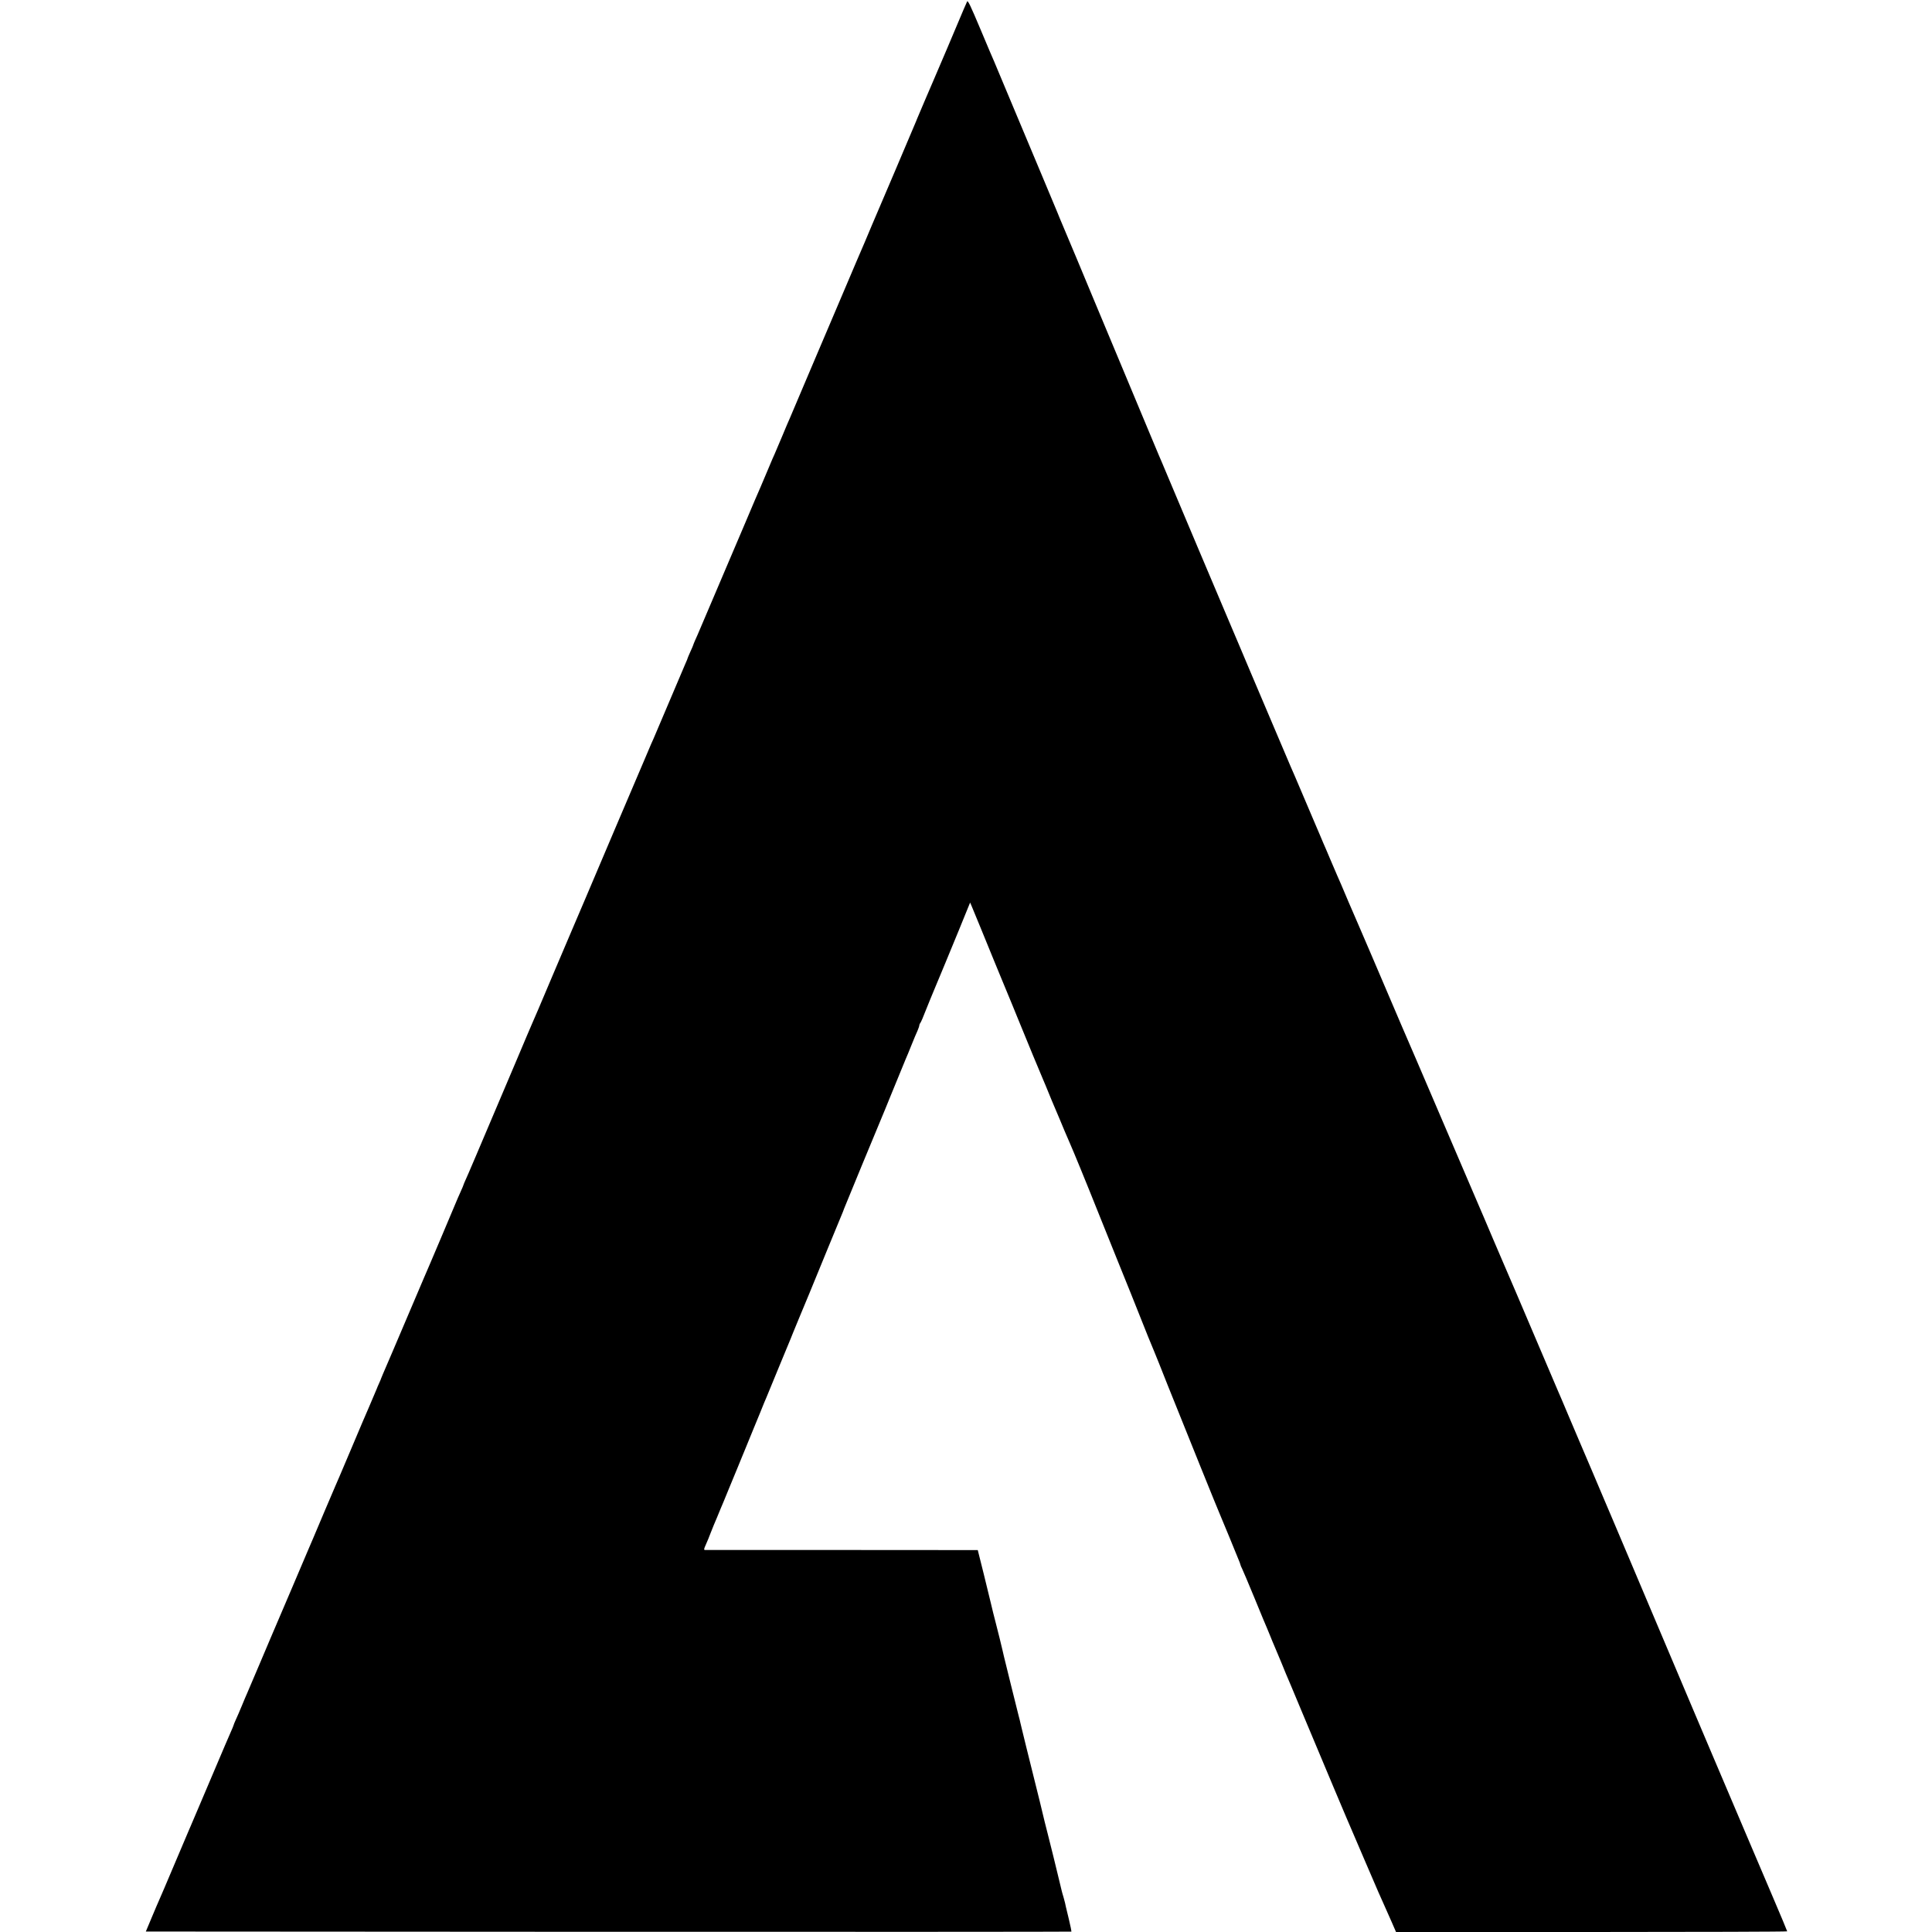
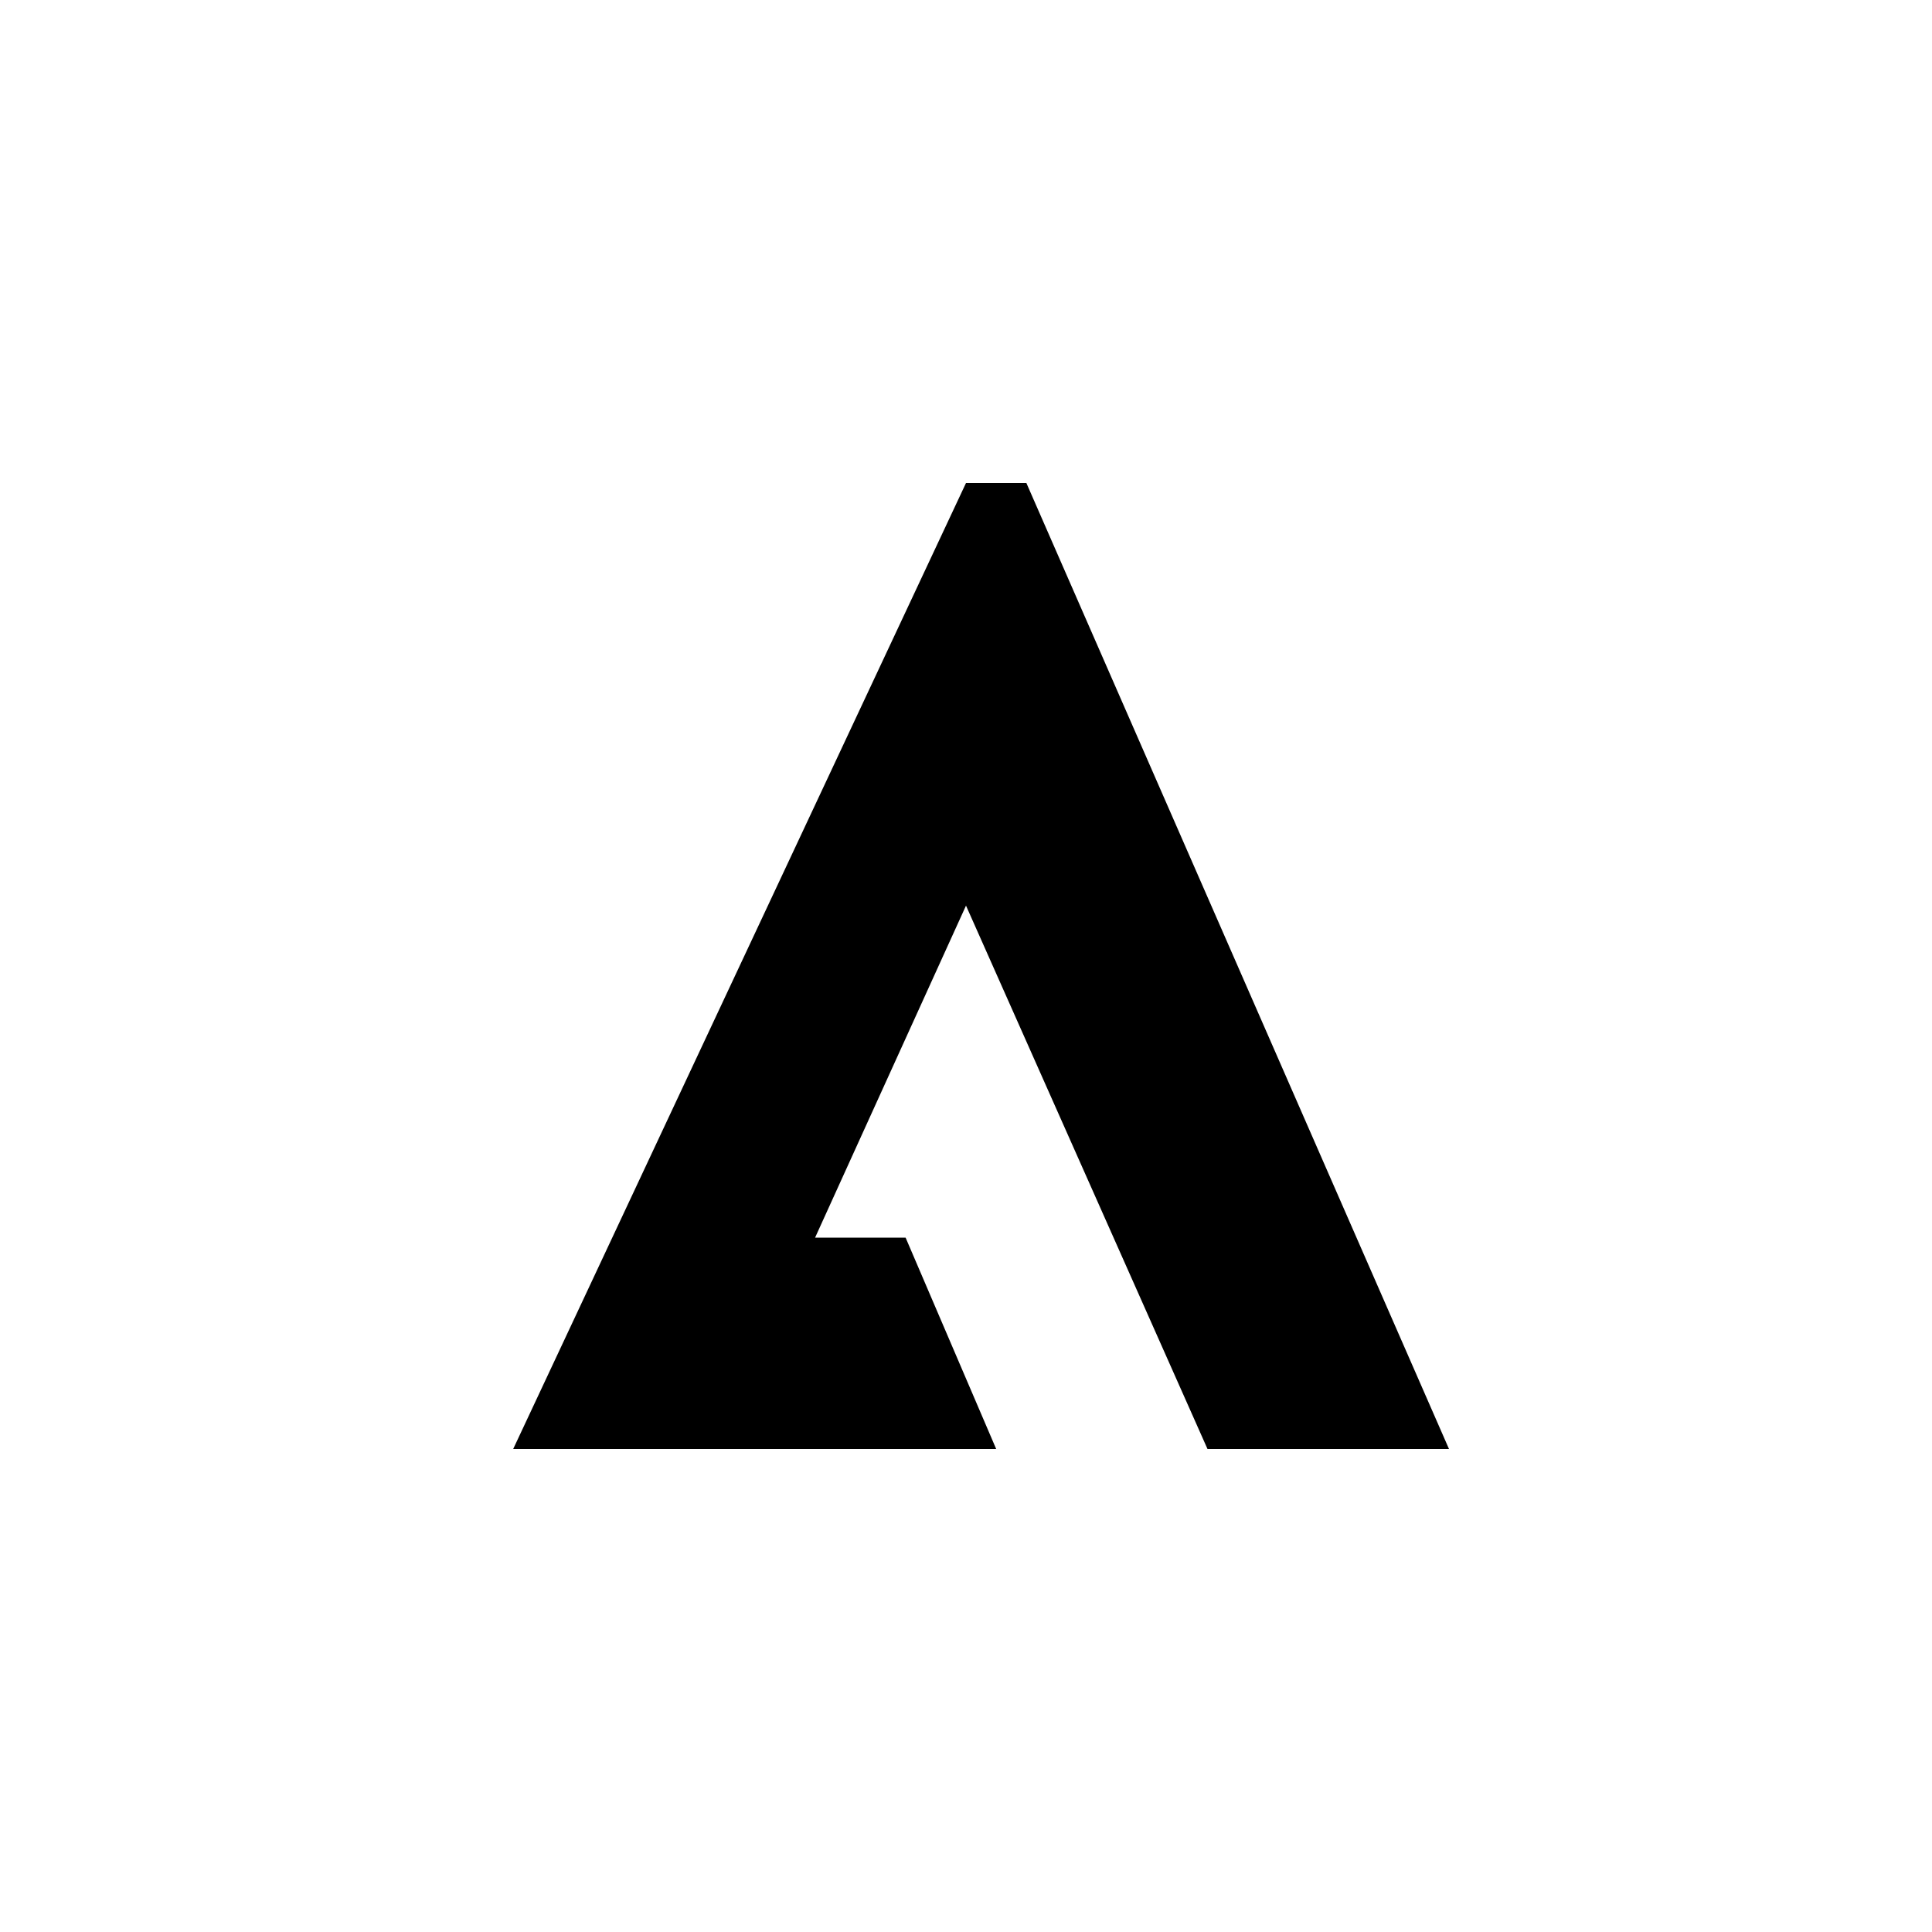
- <svg xmlns="http://www.w3.org/2000/svg" version="1.0" width="2068pt" height="2068pt" viewBox="0 0 2068 2068" preserveAspectRatio="xMidYMid meet">
-   <g transform="translate(0,2068) scale(0.1,-0.1)" fill="#000000" stroke="none">
-     <path d="M10352 20664 c-5 -11 -22 -48 -37 -84 -67 -161 -303 -716 -325 -765 -5 -11 -44 -101 -86 -200 -42 -99 -81 -191 -87 -205 -5 -14 -11 -27 -12 -30 -4 -11 -443 -1045 -470 -1105 -7 -16 -43 -102 -80 -190 -37 -88 -76 -178 -86 -200 -10 -22 -102 -238 -204 -480 -103 -242 -199 -469 -215 -505 -15 -36 -85 -200 -155 -365 -70 -165 -133 -313 -140 -330 -8 -16 -46 -106 -85 -200 -39 -93 -75 -177 -79 -186 -5 -8 -36 -82 -70 -163 -34 -81 -70 -166 -80 -189 -11 -23 -90 -208 -176 -412 -185 -435 -181 -426 -199 -467 -8 -18 -59 -139 -114 -268 -55 -129 -121 -284 -147 -345 -25 -60 -55 -129 -66 -152 -10 -24 -19 -45 -19 -48 0 -2 -13 -34 -30 -70 -16 -36 -30 -68 -30 -71 0 -3 -8 -24 -19 -47 -10 -23 -89 -208 -175 -412 -86 -203 -163 -383 -170 -400 -8 -16 -21 -46 -29 -65 -8 -19 -40 -93 -70 -165 -221 -517 -392 -920 -634 -1490 -63 -148 -127 -299 -143 -335 -15 -36 -105 -247 -200 -470 -166 -393 -180 -425 -213 -500 -9 -19 -93 -217 -187 -440 -448 -1056 -513 -1209 -536 -1258 -13 -29 -24 -55 -24 -58 0 -3 -12 -31 -26 -62 -14 -31 -30 -67 -35 -79 -10 -26 -343 -813 -364 -858 -7 -16 -52 -122 -100 -235 -199 -468 -318 -747 -336 -787 -10 -23 -19 -44 -19 -46 0 -3 -10 -26 -22 -53 -12 -27 -23 -51 -23 -54 -1 -3 -9 -23 -19 -45 -9 -22 -40 -94 -68 -160 -28 -66 -59 -138 -69 -160 -9 -22 -68 -159 -129 -305 -113 -266 -143 -338 -160 -375 -5 -11 -55 -128 -111 -260 -123 -292 -157 -371 -174 -410 -7 -16 -90 -212 -185 -435 -158 -371 -195 -458 -220 -515 -5 -11 -61 -144 -125 -295 -64 -151 -123 -288 -130 -305 -8 -16 -32 -75 -55 -130 -23 -55 -52 -124 -66 -153 -13 -29 -24 -55 -24 -59 0 -3 -15 -40 -34 -82 -19 -42 -84 -195 -146 -341 -62 -146 -146 -344 -187 -440 -92 -215 -96 -224 -98 -230 -1 -3 -7 -16 -13 -30 -6 -14 -77 -180 -157 -370 -80 -190 -152 -358 -160 -375 -8 -16 -43 -100 -79 -185 l-65 -155 4951 -3 c2723 -1 4953 0 4956 2 2 3 -10 62 -27 133 -32 131 -39 163 -41 175 -1 4 -8 31 -16 60 -9 28 -17 59 -19 67 -2 9 -22 93 -45 186 -23 94 -43 177 -45 185 -2 8 -27 107 -55 220 -29 113 -54 214 -56 225 -3 18 -29 122 -179 725 -25 102 -48 194 -50 205 -3 11 -8 34 -12 50 -4 17 -7 32 -8 35 0 3 -6 25 -13 50 -11 41 -145 584 -157 634 -3 12 -9 39 -14 61 -7 33 -50 207 -78 315 -3 14 -7 30 -9 35 -1 6 -7 30 -14 55 -6 25 -17 70 -24 100 -7 30 -41 170 -76 312 l-64 256 -1450 1 c-798 0 -1459 0 -1468 0 -16 1 -15 7 8 59 14 31 37 86 50 122 14 36 29 74 34 85 5 11 21 49 36 85 14 36 32 79 39 95 8 17 46 109 85 205 39 96 83 202 97 235 14 33 34 83 45 110 12 28 27 64 33 80 7 17 27 66 45 110 18 44 38 94 45 110 7 17 39 93 70 170 31 77 62 154 70 170 7 17 39 93 70 170 31 77 63 154 70 170 7 17 34 82 60 145 26 63 52 126 58 140 6 14 11 27 12 30 1 3 7 19 14 35 7 17 37 91 68 165 31 74 77 187 104 250 26 63 116 282 199 485 84 204 157 381 163 395 5 14 11 30 13 35 4 12 371 902 384 930 5 11 30 72 56 135 25 63 52 129 59 145 7 17 43 104 80 195 37 91 73 179 80 195 8 17 35 82 60 145 25 63 55 134 66 157 10 24 19 49 19 56 0 7 4 17 8 23 5 5 16 27 25 49 32 81 138 341 147 360 5 11 26 61 46 110 20 50 44 108 54 130 9 22 73 176 141 342 l123 302 14 -32 c17 -39 168 -408 247 -602 31 -77 63 -153 70 -170 7 -16 34 -82 60 -145 26 -63 53 -128 60 -145 7 -16 31 -75 53 -130 101 -249 257 -625 277 -670 8 -17 19 -43 25 -59 9 -26 124 -300 155 -371 7 -16 30 -70 50 -120 21 -49 46 -108 56 -130 43 -98 160 -382 319 -780 95 -236 178 -443 185 -460 12 -26 275 -682 335 -835 26 -64 30 -74 64 -155 14 -33 80 -197 146 -365 208 -519 541 -1344 560 -1385 8 -16 183 -442 210 -510 4 -11 8 -23 9 -28 0 -4 7 -20 15 -35 8 -15 69 -160 136 -322 66 -162 127 -308 135 -325 7 -16 23 -55 35 -85 12 -30 28 -70 36 -87 30 -70 43 -101 79 -188 20 -49 42 -103 49 -120 8 -16 82 -194 166 -395 222 -531 510 -1216 550 -1305 10 -22 71 -164 135 -315 65 -151 128 -297 140 -325 12 -27 38 -86 58 -130 19 -44 56 -128 83 -187 l47 -108 2094 0 c1151 0 2093 3 2093 7 0 4 -69 169 -154 368 -85 198 -218 511 -296 695 -78 184 -155 364 -170 400 -15 36 -99 232 -185 435 -86 204 -180 426 -210 495 -29 69 -104 244 -165 390 -62 146 -119 281 -127 300 -33 76 -45 105 -163 385 -67 160 -166 394 -220 520 -54 127 -135 318 -180 425 -45 107 -90 213 -100 235 -10 22 -66 155 -125 295 -59 140 -116 273 -126 295 -10 22 -63 148 -119 280 -56 132 -107 254 -115 270 -7 17 -59 138 -115 270 -276 648 -453 1064 -470 1100 -10 22 -57 132 -105 245 -48 113 -94 221 -102 240 -9 19 -21 49 -28 65 -68 160 -200 466 -210 490 -8 17 -116 269 -240 560 -125 292 -233 544 -240 560 -8 17 -81 188 -164 380 -270 632 -431 1010 -445 1040 -8 17 -62 143 -121 280 -58 138 -112 264 -120 280 -7 17 -41 95 -75 175 -34 80 -67 159 -75 175 -7 17 -25 59 -40 95 -15 36 -35 83 -45 105 -10 22 -70 164 -134 315 -64 151 -123 289 -131 305 -7 17 -84 197 -170 400 -87 204 -202 476 -257 605 -55 129 -115 271 -133 315 -19 44 -49 116 -68 160 -55 129 -275 648 -362 855 -49 116 -154 367 -312 740 -36 85 -72 171 -80 190 -8 19 -21 49 -28 65 -8 17 -47 111 -88 210 -41 99 -191 457 -332 795 -142 338 -268 640 -280 670 -37 91 -322 772 -341 815 -10 22 -18 42 -19 45 -2 7 -6 17 -191 459 -92 218 -242 578 -336 801 -93 223 -173 414 -178 425 -6 11 -70 163 -144 339 -109 259 -136 315 -144 300z" />
-   </g>
+ <svg xmlns="http://www.w3.org/2000/svg" viewBox="0 0 64 64">
+   <path d="M32 16 17 48h16l-3-7h-3l5-11 8 18h8L34 16Z" />
</svg>
